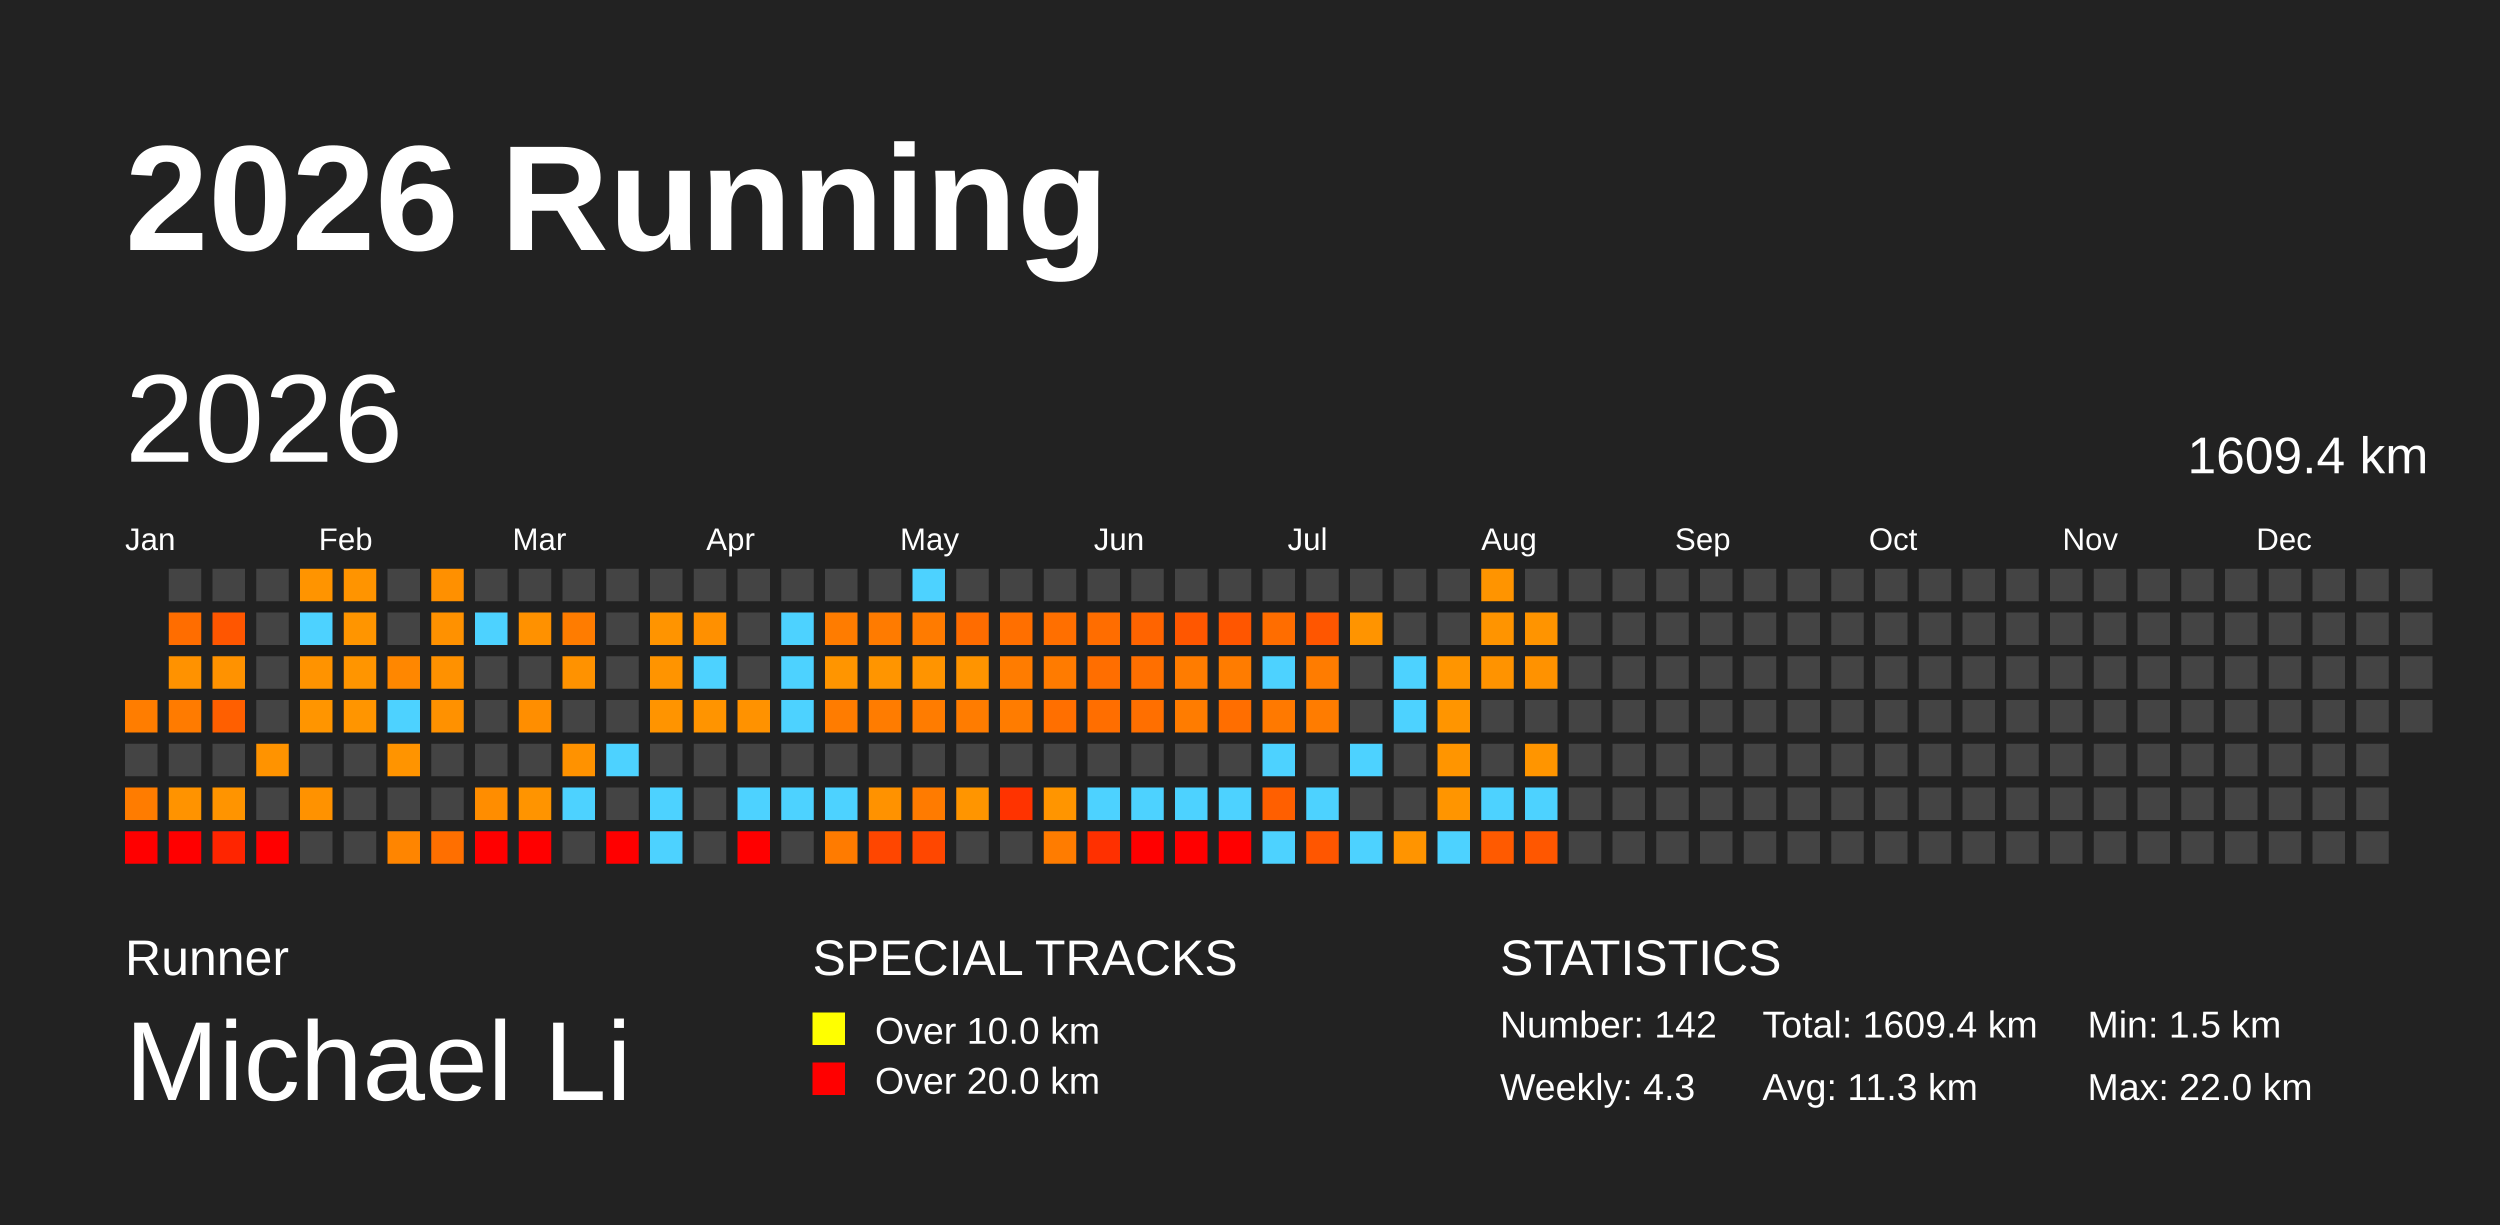
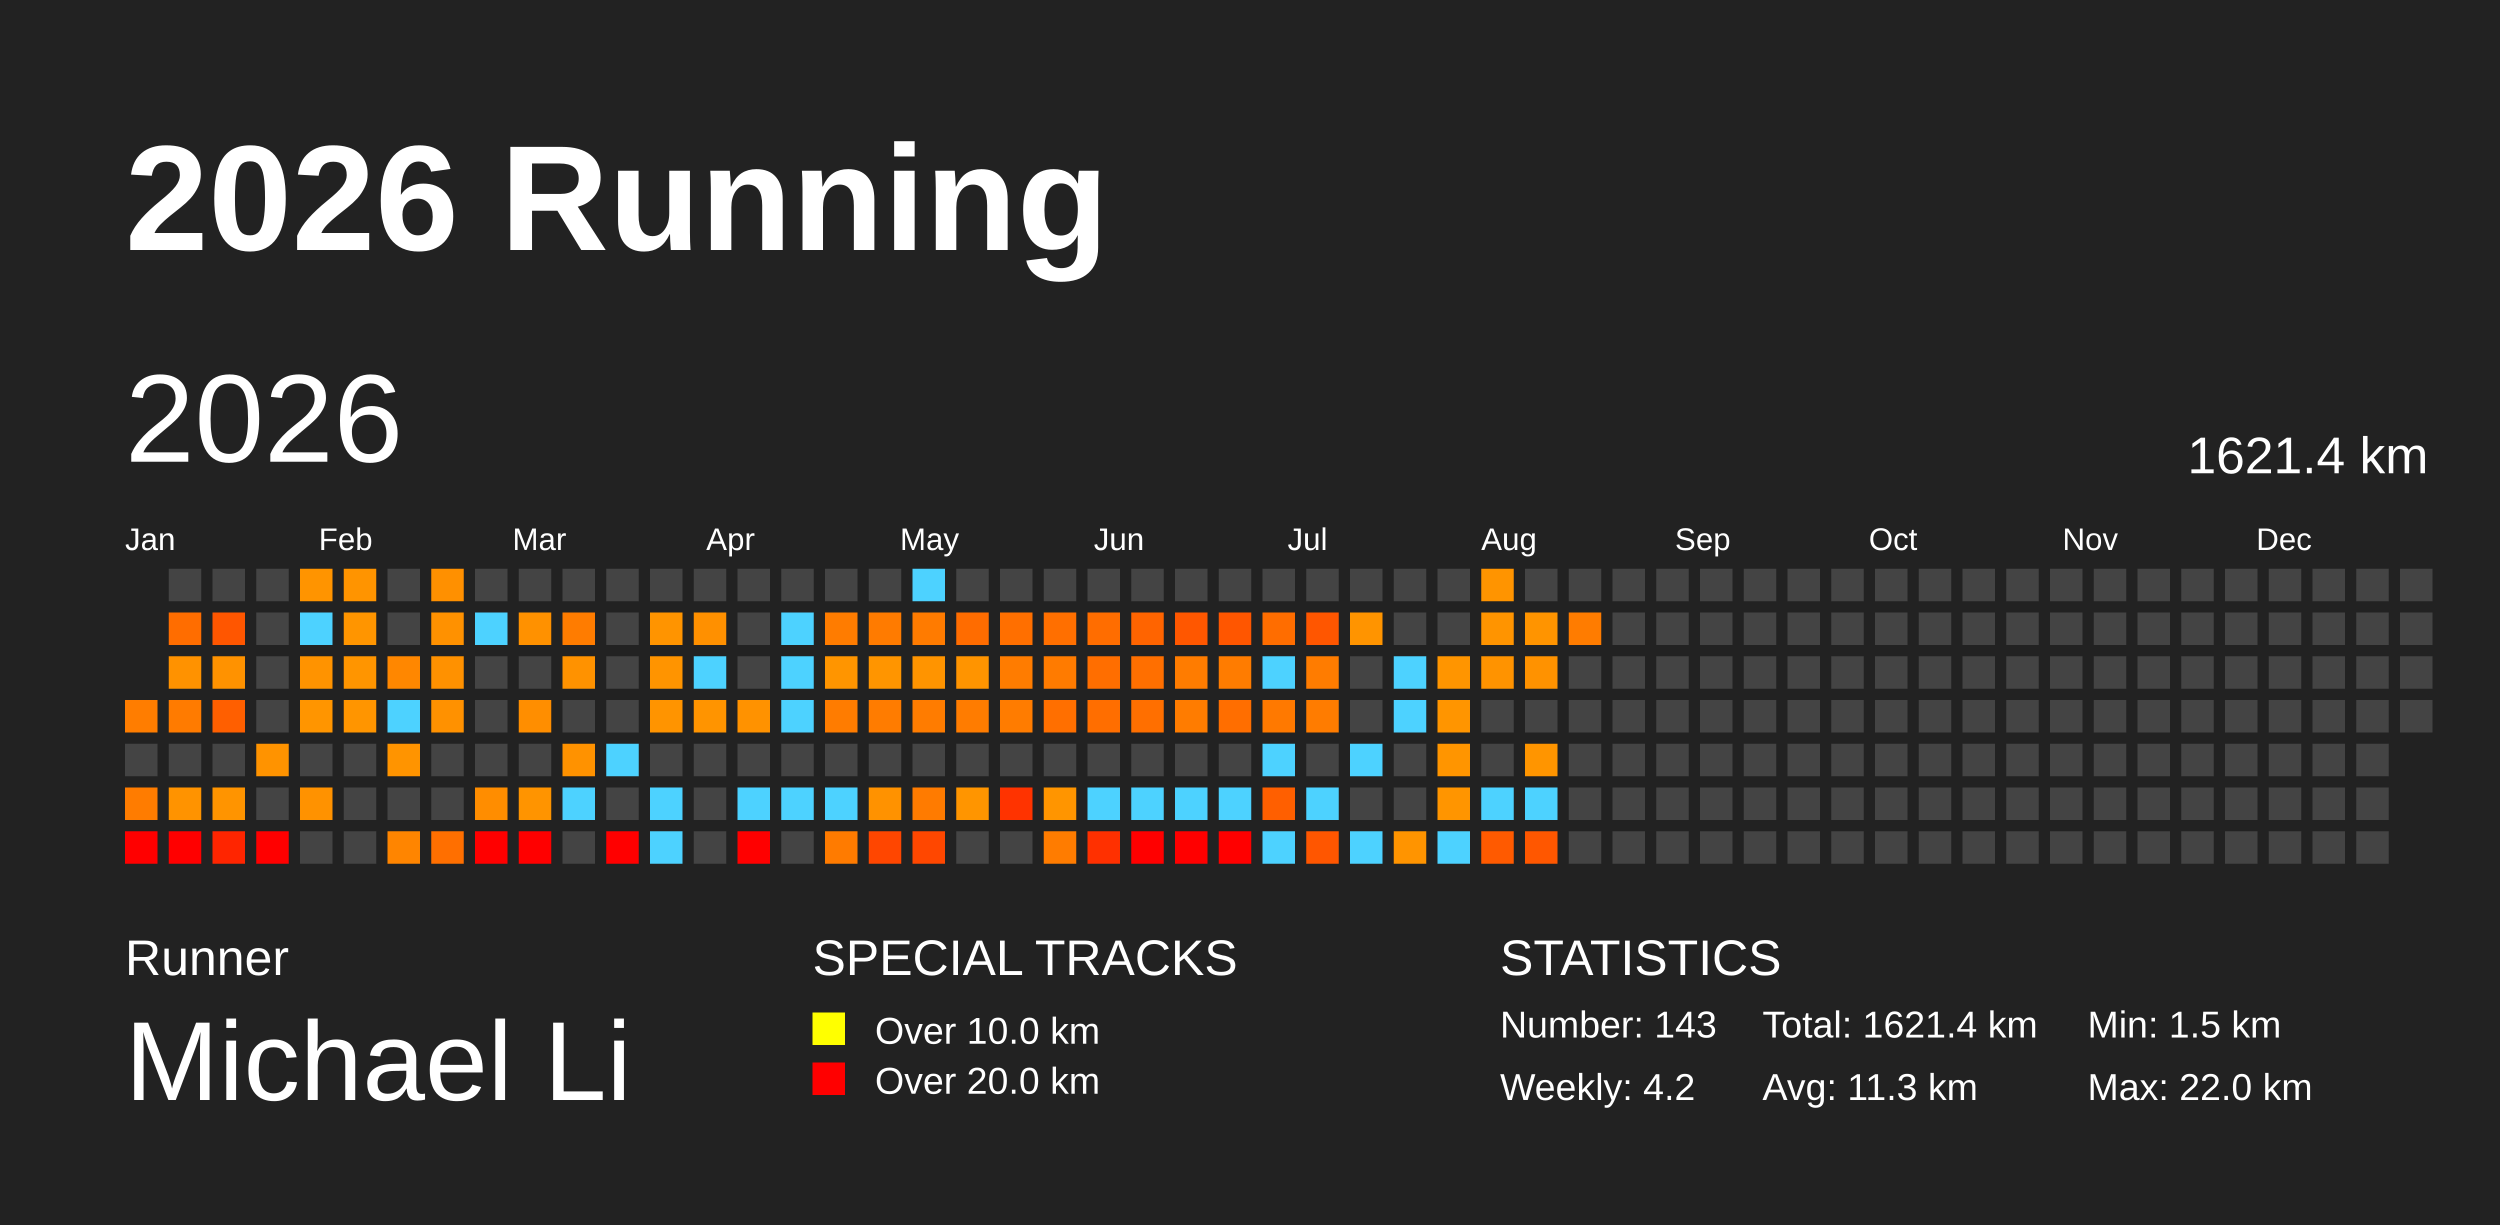
<svg xmlns="http://www.w3.org/2000/svg" baseProfile="full" height="98mm" version="1.1" viewBox="0,0,200,98" width="200mm">
  <defs />
  <rect fill="#222222" height="98" width="200" x="0" y="0" />
  <text fill="#FFFFFF" style="font-size:12px; font-family:Arial; font-weight:bold;" x="10" y="20">2026 Running</text>
  <text fill="#FFFFFF" style="font-size:4px; font-family:Arial" x="10" y="78">Runner</text>
  <text fill="#FFFFFF" style="font-size:9px; font-family:Arial" x="10" y="88">Michael Li</text>
  <text fill="#FFFFFF" style="font-size:4px; font-family:Arial" x="65" y="78">SPECIAL TRACKS</text>
  <rect fill="yellow" height="2.6" width="2.6" x="65" y="81" />
  <text fill="#FFFFFF" style="font-size:3px; font-family:Arial" x="70" y="83.5">Over 10.0 km</text>
  <rect fill="red" height="2.6" width="2.6" x="65" y="85" />
  <text fill="#FFFFFF" style="font-size:3px; font-family:Arial" x="70" y="87.5">Over 20.0 km</text>
  <text fill="#FFFFFF" style="font-size:4px; font-family:Arial" x="120" y="78">STATISTICS</text>
-   <text fill="#FFFFFF" style="font-size:3px; font-family:Arial" x="120" y="83">Number: 142</text>
-   <text fill="#FFFFFF" style="font-size:3px; font-family:Arial" x="120" y="88">Weekly: 4.3</text>
-   <text fill="#FFFFFF" style="font-size:3px; font-family:Arial" x="141" y="83">Total: 1609.4 km</text>
+   <text fill="#FFFFFF" style="font-size:3px; font-family:Arial" x="120" y="83">Number: 143</text>
+   <text fill="#FFFFFF" style="font-size:3px; font-family:Arial" x="120" y="88">Weekly: 4.2</text>
+   <text fill="#FFFFFF" style="font-size:3px; font-family:Arial" x="141" y="83">Total: 1621.4 km</text>
  <text fill="#FFFFFF" style="font-size:3px; font-family:Arial" x="141" y="88">Avg: 11.3 km</text>
  <text fill="#FFFFFF" style="font-size:3px; font-family:Arial" x="167" y="83">Min: 1.5 km</text>
  <text fill="#FFFFFF" style="font-size:3px; font-family:Arial" x="167" y="88">Max: 22.0 km</text>
  <text dominant-baseline="hanging" fill="#FFFFFF" style="font-size:10.0px; font-family:Arial;" x="10" y="30">2026</text>
-   <text dominant-baseline="hanging" fill="#FFFFFF" style="font-size:4.125px; font-family:Arial;" x="175" y="35">1609.4 km</text>
+   <text dominant-baseline="hanging" fill="#FFFFFF" style="font-size:4.125px; font-family:Arial;" x="175" y="35">1621.4 km</text>
  <text fill="#FFFFFF" style="font-size:2.5px; font-family:Arial" x="10.0" y="44">Jan</text>
  <text fill="#FFFFFF" style="font-size:2.5px; font-family:Arial" x="25.5" y="44">Feb</text>
  <text fill="#FFFFFF" style="font-size:2.5px; font-family:Arial" x="41.0" y="44">Mar</text>
  <text fill="#FFFFFF" style="font-size:2.5px; font-family:Arial" x="56.5" y="44">Apr</text>
  <text fill="#FFFFFF" style="font-size:2.5px; font-family:Arial" x="72.0" y="44">May</text>
  <text fill="#FFFFFF" style="font-size:2.5px; font-family:Arial" x="87.5" y="44">Jun</text>
  <text fill="#FFFFFF" style="font-size:2.5px; font-family:Arial" x="103.0" y="44">Jul</text>
  <text fill="#FFFFFF" style="font-size:2.5px; font-family:Arial" x="118.5" y="44">Aug</text>
  <text fill="#FFFFFF" style="font-size:2.5px; font-family:Arial" x="134.0" y="44">Sep</text>
  <text fill="#FFFFFF" style="font-size:2.5px; font-family:Arial" x="149.5" y="44">Oct</text>
  <text fill="#FFFFFF" style="font-size:2.5px; font-family:Arial" x="165.0" y="44">Nov</text>
  <text fill="#FFFFFF" style="font-size:2.5px; font-family:Arial" x="180.5" y="44">Dec</text>
  <rect fill="#ff7d00" height="2.6" width="2.6" x="10.0" y="56.0" />
  <rect fill="#444444" height="2.6" width="2.6" x="10.0" y="59.5" />
  <rect fill="#ff7c00" height="2.6" width="2.6" x="10.0" y="63.0" />
  <rect fill="red" height="2.6" width="2.6" x="10.0" y="66.5" />
  <rect fill="#444444" height="2.6" width="2.6" x="13.5" y="45.5" />
  <rect fill="#ff6d00" height="2.6" width="2.6" x="13.5" y="49.0" />
  <rect fill="#ff9200" height="2.6" width="2.6" x="13.5" y="52.5" />
  <rect fill="#ff7b00" height="2.6" width="2.6" x="13.5" y="56.0" />
  <rect fill="#444444" height="2.6" width="2.6" x="13.5" y="59.5" />
  <rect fill="#ff9300" height="2.6" width="2.6" x="13.5" y="63.0" />
  <rect fill="red" height="2.6" width="2.6" x="13.5" y="66.5" />
  <rect fill="#444444" height="2.6" width="2.6" x="17.0" y="45.5" />
  <rect fill="#ff5600" height="2.6" width="2.6" x="17.0" y="49.0" />
  <rect fill="#ff9200" height="2.6" width="2.6" x="17.0" y="52.5" />
  <rect fill="#ff5f00" height="2.6" width="2.6" x="17.0" y="56.0" />
  <rect fill="#444444" height="2.6" width="2.6" x="17.0" y="59.5" />
  <rect fill="#ff9400" height="2.6" width="2.6" x="17.0" y="63.0" />
  <rect fill="#ff2500" height="2.6" width="2.6" x="17.0" y="66.5" />
  <rect fill="#444444" height="2.6" width="2.6" x="20.5" y="45.5" />
  <rect fill="#444444" height="2.6" width="2.6" x="20.5" y="49.0" />
  <rect fill="#444444" height="2.6" width="2.6" x="20.5" y="52.5" />
  <rect fill="#444444" height="2.6" width="2.6" x="20.5" y="56.0" />
  <rect fill="#ff9300" height="2.6" width="2.6" x="20.5" y="59.5" />
  <rect fill="#444444" height="2.6" width="2.6" x="20.5" y="63.0" />
  <rect fill="red" height="2.6" width="2.6" x="20.5" y="66.5" />
  <rect fill="#ff9400" height="2.6" width="2.6" x="24.0" y="45.5" />
  <rect fill="#4dd2ff" height="2.6" width="2.6" x="24.0" y="49.0" />
  <rect fill="#ff9300" height="2.6" width="2.6" x="24.0" y="52.5" />
  <rect fill="#ff9500" height="2.6" width="2.6" x="24.0" y="56.0" />
  <rect fill="#444444" height="2.6" width="2.6" x="24.0" y="59.5" />
  <rect fill="#ff9200" height="2.6" width="2.6" x="24.0" y="63.0" />
  <rect fill="#444444" height="2.6" width="2.6" x="24.0" y="66.5" />
  <rect fill="#ff9400" height="2.6" width="2.6" x="27.5" y="45.5" />
  <rect fill="#ff9500" height="2.6" width="2.6" x="27.5" y="49.0" />
  <rect fill="#ff9500" height="2.6" width="2.6" x="27.5" y="52.5" />
  <rect fill="#ff9500" height="2.6" width="2.6" x="27.5" y="56.0" />
  <rect fill="#444444" height="2.6" width="2.6" x="27.5" y="59.5" />
  <rect fill="#444444" height="2.6" width="2.6" x="27.5" y="63.0" />
  <rect fill="#444444" height="2.6" width="2.6" x="27.5" y="66.5" />
  <rect fill="#444444" height="2.6" width="2.6" x="31.0" y="45.5" />
  <rect fill="#444444" height="2.6" width="2.6" x="31.0" y="49.0" />
  <rect fill="#ff8700" height="2.6" width="2.6" x="31.0" y="52.5" />
  <rect fill="#4dd2ff" height="2.6" width="2.6" x="31.0" y="56.0" />
  <rect fill="#ff9400" height="2.6" width="2.6" x="31.0" y="59.5" />
  <rect fill="#444444" height="2.6" width="2.6" x="31.0" y="63.0" />
  <rect fill="#ff8500" height="2.6" width="2.6" x="31.0" y="66.5" />
  <rect fill="#ff9000" height="2.6" width="2.6" x="34.5" y="45.5" />
  <rect fill="#ff9100" height="2.6" width="2.6" x="34.5" y="49.0" />
  <rect fill="#ff9100" height="2.6" width="2.6" x="34.5" y="52.5" />
  <rect fill="#ff9100" height="2.6" width="2.6" x="34.5" y="56.0" />
  <rect fill="#444444" height="2.6" width="2.6" x="34.5" y="59.5" />
  <rect fill="#444444" height="2.6" width="2.6" x="34.5" y="63.0" />
  <rect fill="#ff6f00" height="2.6" width="2.6" x="34.5" y="66.5" />
  <rect fill="#444444" height="2.6" width="2.6" x="38.0" y="45.5" />
  <rect fill="#4dd2ff" height="2.6" width="2.6" x="38.0" y="49.0" />
  <rect fill="#444444" height="2.6" width="2.6" x="38.0" y="52.5" />
  <rect fill="#444444" height="2.6" width="2.6" x="38.0" y="56.0" />
  <rect fill="#444444" height="2.6" width="2.6" x="38.0" y="59.5" />
  <rect fill="#ff8d00" height="2.6" width="2.6" x="38.0" y="63.0" />
  <rect fill="red" height="2.6" width="2.6" x="38.0" y="66.5" />
  <rect fill="#444444" height="2.6" width="2.6" x="41.5" y="45.5" />
  <rect fill="#ff9100" height="2.6" width="2.6" x="41.5" y="49.0" />
  <rect fill="#444444" height="2.6" width="2.6" x="41.5" y="52.5" />
  <rect fill="#ff8e00" height="2.6" width="2.6" x="41.5" y="56.0" />
  <rect fill="#444444" height="2.6" width="2.6" x="41.5" y="59.5" />
  <rect fill="#ff9400" height="2.6" width="2.6" x="41.5" y="63.0" />
  <rect fill="red" height="2.6" width="2.6" x="41.5" y="66.5" />
  <rect fill="#444444" height="2.6" width="2.6" x="45.0" y="45.5" />
  <rect fill="#ff7c00" height="2.6" width="2.6" x="45.0" y="49.0" />
  <rect fill="#ff9200" height="2.6" width="2.6" x="45.0" y="52.5" />
  <rect fill="#444444" height="2.6" width="2.6" x="45.0" y="56.0" />
  <rect fill="#ff9200" height="2.6" width="2.6" x="45.0" y="59.5" />
  <rect fill="#4dd2ff" height="2.6" width="2.6" x="45.0" y="63.0" />
  <rect fill="#444444" height="2.6" width="2.6" x="45.0" y="66.5" />
  <rect fill="#444444" height="2.6" width="2.6" x="48.5" y="45.5" />
  <rect fill="#444444" height="2.6" width="2.6" x="48.5" y="49.0" />
  <rect fill="#444444" height="2.6" width="2.6" x="48.5" y="52.5" />
  <rect fill="#444444" height="2.6" width="2.6" x="48.5" y="56.0" />
  <rect fill="#4dd2ff" height="2.6" width="2.6" x="48.5" y="59.5" />
  <rect fill="#444444" height="2.6" width="2.6" x="48.5" y="63.0" />
  <rect fill="red" height="2.6" width="2.6" x="48.5" y="66.5" />
  <rect fill="#444444" height="2.6" width="2.6" x="52.0" y="45.5" />
  <rect fill="#ff9400" height="2.6" width="2.6" x="52.0" y="49.0" />
  <rect fill="#ff9400" height="2.6" width="2.6" x="52.0" y="52.5" />
  <rect fill="#ff9400" height="2.6" width="2.6" x="52.0" y="56.0" />
  <rect fill="#444444" height="2.6" width="2.6" x="52.0" y="59.5" />
  <rect fill="#4dd2ff" height="2.6" width="2.6" x="52.0" y="63.0" />
  <rect fill="#4dd2ff" height="2.6" width="2.6" x="52.0" y="66.5" />
  <rect fill="#444444" height="2.6" width="2.6" x="55.5" y="45.5" />
  <rect fill="#ff9000" height="2.6" width="2.6" x="55.5" y="49.0" />
  <rect fill="#4dd2ff" height="2.6" width="2.6" x="55.5" y="52.5" />
  <rect fill="#ff9400" height="2.6" width="2.6" x="55.5" y="56.0" />
  <rect fill="#444444" height="2.6" width="2.6" x="55.5" y="59.5" />
  <rect fill="#444444" height="2.6" width="2.6" x="55.5" y="63.0" />
  <rect fill="#444444" height="2.6" width="2.6" x="55.5" y="66.5" />
  <rect fill="#444444" height="2.6" width="2.6" x="59.0" y="45.5" />
  <rect fill="#444444" height="2.6" width="2.6" x="59.0" y="49.0" />
  <rect fill="#444444" height="2.6" width="2.6" x="59.0" y="52.5" />
  <rect fill="#ff9200" height="2.6" width="2.6" x="59.0" y="56.0" />
  <rect fill="#444444" height="2.6" width="2.6" x="59.0" y="59.5" />
  <rect fill="#4dd2ff" height="2.6" width="2.6" x="59.0" y="63.0" />
  <rect fill="red" height="2.6" width="2.6" x="59.0" y="66.5" />
  <rect fill="#444444" height="2.6" width="2.6" x="62.5" y="45.5" />
  <rect fill="#4dd2ff" height="2.6" width="2.6" x="62.5" y="49.0" />
  <rect fill="#4dd2ff" height="2.6" width="2.6" x="62.5" y="52.5" />
  <rect fill="#4dd2ff" height="2.6" width="2.6" x="62.5" y="56.0" />
  <rect fill="#444444" height="2.6" width="2.6" x="62.5" y="59.5" />
  <rect fill="#4dd2ff" height="2.6" width="2.6" x="62.5" y="63.0" />
  <rect fill="#444444" height="2.6" width="2.6" x="62.5" y="66.5" />
  <rect fill="#444444" height="2.6" width="2.6" x="66.0" y="45.5" />
  <rect fill="#ff7c00" height="2.6" width="2.6" x="66.0" y="49.0" />
  <rect fill="#ff9500" height="2.6" width="2.6" x="66.0" y="52.5" />
  <rect fill="#ff7c00" height="2.6" width="2.6" x="66.0" y="56.0" />
  <rect fill="#444444" height="2.6" width="2.6" x="66.0" y="59.5" />
  <rect fill="#4dd2ff" height="2.6" width="2.6" x="66.0" y="63.0" />
  <rect fill="#ff7b00" height="2.6" width="2.6" x="66.0" y="66.5" />
  <rect fill="#444444" height="2.6" width="2.6" x="69.5" y="45.5" />
  <rect fill="#ff7b00" height="2.6" width="2.6" x="69.5" y="49.0" />
  <rect fill="#ff9500" height="2.6" width="2.6" x="69.5" y="52.5" />
  <rect fill="#ff7c00" height="2.6" width="2.6" x="69.5" y="56.0" />
  <rect fill="#444444" height="2.6" width="2.6" x="69.5" y="59.5" />
  <rect fill="#ff9200" height="2.6" width="2.6" x="69.5" y="63.0" />
  <rect fill="#ff4600" height="2.6" width="2.6" x="69.5" y="66.5" />
  <rect fill="#4dd2ff" height="2.6" width="2.6" x="73.0" y="45.5" />
  <rect fill="#ff7b00" height="2.6" width="2.6" x="73.0" y="49.0" />
  <rect fill="#ff9400" height="2.6" width="2.6" x="73.0" y="52.5" />
  <rect fill="#ff7c00" height="2.6" width="2.6" x="73.0" y="56.0" />
  <rect fill="#444444" height="2.6" width="2.6" x="73.0" y="59.5" />
  <rect fill="#ff7b00" height="2.6" width="2.6" x="73.0" y="63.0" />
  <rect fill="#ff4700" height="2.6" width="2.6" x="73.0" y="66.5" />
  <rect fill="#444444" height="2.6" width="2.6" x="76.5" y="45.5" />
  <rect fill="#ff6c00" height="2.6" width="2.6" x="76.5" y="49.0" />
  <rect fill="#ff9400" height="2.6" width="2.6" x="76.5" y="52.5" />
  <rect fill="#ff7c00" height="2.6" width="2.6" x="76.5" y="56.0" />
  <rect fill="#444444" height="2.6" width="2.6" x="76.5" y="59.5" />
  <rect fill="#ff9500" height="2.6" width="2.6" x="76.5" y="63.0" />
  <rect fill="#444444" height="2.6" width="2.6" x="76.5" y="66.5" />
  <rect fill="#444444" height="2.6" width="2.6" x="80.0" y="45.5" />
  <rect fill="#ff6f00" height="2.6" width="2.6" x="80.0" y="49.0" />
  <rect fill="#ff7c00" height="2.6" width="2.6" x="80.0" y="52.5" />
  <rect fill="#ff7c00" height="2.6" width="2.6" x="80.0" y="56.0" />
  <rect fill="#444444" height="2.6" width="2.6" x="80.0" y="59.5" />
  <rect fill="#ff3300" height="2.6" width="2.6" x="80.0" y="63.0" />
  <rect fill="#444444" height="2.6" width="2.6" x="80.0" y="66.5" />
  <rect fill="#444444" height="2.6" width="2.6" x="83.5" y="45.5" />
  <rect fill="#ff6f00" height="2.6" width="2.6" x="83.5" y="49.0" />
  <rect fill="#ff7b00" height="2.6" width="2.6" x="83.5" y="52.5" />
  <rect fill="#ff6f00" height="2.6" width="2.6" x="83.5" y="56.0" />
  <rect fill="#444444" height="2.6" width="2.6" x="83.5" y="59.5" />
  <rect fill="#ff9500" height="2.6" width="2.6" x="83.5" y="63.0" />
  <rect fill="#ff7c00" height="2.6" width="2.6" x="83.5" y="66.5" />
  <rect fill="#444444" height="2.6" width="2.6" x="87.0" y="45.5" />
  <rect fill="#ff6d00" height="2.6" width="2.6" x="87.0" y="49.0" />
  <rect fill="#ff6e00" height="2.6" width="2.6" x="87.0" y="52.5" />
  <rect fill="#ff6e00" height="2.6" width="2.6" x="87.0" y="56.0" />
  <rect fill="#444444" height="2.6" width="2.6" x="87.0" y="59.5" />
  <rect fill="#4dd2ff" height="2.6" width="2.6" x="87.0" y="63.0" />
  <rect fill="#ff3000" height="2.6" width="2.6" x="87.0" y="66.5" />
  <rect fill="#444444" height="2.6" width="2.6" x="90.5" y="45.5" />
  <rect fill="#ff6400" height="2.6" width="2.6" x="90.5" y="49.0" />
  <rect fill="#ff6f00" height="2.6" width="2.6" x="90.5" y="52.5" />
  <rect fill="#ff6f00" height="2.6" width="2.6" x="90.5" y="56.0" />
  <rect fill="#444444" height="2.6" width="2.6" x="90.5" y="59.5" />
  <rect fill="#4dd2ff" height="2.6" width="2.6" x="90.5" y="63.0" />
  <rect fill="red" height="2.6" width="2.6" x="90.5" y="66.5" />
  <rect fill="#444444" height="2.6" width="2.6" x="94.0" y="45.5" />
  <rect fill="#ff5700" height="2.6" width="2.6" x="94.0" y="49.0" />
  <rect fill="#ff7c00" height="2.6" width="2.6" x="94.0" y="52.5" />
  <rect fill="#ff7c00" height="2.6" width="2.6" x="94.0" y="56.0" />
  <rect fill="#444444" height="2.6" width="2.6" x="94.0" y="59.5" />
  <rect fill="#4dd2ff" height="2.6" width="2.6" x="94.0" y="63.0" />
  <rect fill="red" height="2.6" width="2.6" x="94.0" y="66.5" />
  <rect fill="#444444" height="2.6" width="2.6" x="97.5" y="45.5" />
  <rect fill="#ff5600" height="2.6" width="2.6" x="97.5" y="49.0" />
  <rect fill="#ff7c00" height="2.6" width="2.6" x="97.5" y="52.5" />
  <rect fill="#ff6e00" height="2.6" width="2.6" x="97.5" y="56.0" />
  <rect fill="#444444" height="2.6" width="2.6" x="97.5" y="59.5" />
  <rect fill="#4dd2ff" height="2.6" width="2.6" x="97.5" y="63.0" />
  <rect fill="red" height="2.6" width="2.6" x="97.5" y="66.5" />
  <rect fill="#444444" height="2.6" width="2.6" x="101.0" y="45.5" />
  <rect fill="#ff6d00" height="2.6" width="2.6" x="101.0" y="49.0" />
  <rect fill="#4dd2ff" height="2.6" width="2.6" x="101.0" y="52.5" />
  <rect fill="#ff7900" height="2.6" width="2.6" x="101.0" y="56.0" />
  <rect fill="#4dd2ff" height="2.6" width="2.6" x="101.0" y="59.5" />
  <rect fill="#ff5f00" height="2.6" width="2.6" x="101.0" y="63.0" />
  <rect fill="#4dd2ff" height="2.6" width="2.6" x="101.0" y="66.5" />
  <rect fill="#444444" height="2.6" width="2.6" x="104.5" y="45.5" />
  <rect fill="#ff5600" height="2.6" width="2.6" x="104.5" y="49.0" />
  <rect fill="#ff7c00" height="2.6" width="2.6" x="104.5" y="52.5" />
  <rect fill="#ff7c00" height="2.6" width="2.6" x="104.5" y="56.0" />
  <rect fill="#444444" height="2.6" width="2.6" x="104.5" y="59.5" />
  <rect fill="#4dd2ff" height="2.6" width="2.6" x="104.5" y="63.0" />
  <rect fill="#ff5600" height="2.6" width="2.6" x="104.5" y="66.5" />
  <rect fill="#444444" height="2.6" width="2.6" x="108.0" y="45.5" />
  <rect fill="#ff9400" height="2.6" width="2.6" x="108.0" y="49.0" />
  <rect fill="#444444" height="2.6" width="2.6" x="108.0" y="52.5" />
  <rect fill="#444444" height="2.6" width="2.6" x="108.0" y="56.0" />
  <rect fill="#4dd2ff" height="2.6" width="2.6" x="108.0" y="59.5" />
  <rect fill="#444444" height="2.6" width="2.6" x="108.0" y="63.0" />
  <rect fill="#4dd2ff" height="2.6" width="2.6" x="108.0" y="66.5" />
  <rect fill="#444444" height="2.6" width="2.6" x="111.5" y="45.5" />
  <rect fill="#444444" height="2.6" width="2.6" x="111.5" y="49.0" />
  <rect fill="#4dd2ff" height="2.6" width="2.6" x="111.5" y="52.5" />
  <rect fill="#4dd2ff" height="2.6" width="2.6" x="111.5" y="56.0" />
  <rect fill="#444444" height="2.6" width="2.6" x="111.5" y="59.5" />
  <rect fill="#444444" height="2.6" width="2.6" x="111.5" y="63.0" />
  <rect fill="#ff9400" height="2.6" width="2.6" x="111.5" y="66.5" />
  <rect fill="#444444" height="2.6" width="2.6" x="115.0" y="45.5" />
  <rect fill="#444444" height="2.6" width="2.6" x="115.0" y="49.0" />
  <rect fill="#ff9500" height="2.6" width="2.6" x="115.0" y="52.5" />
  <rect fill="#ff9500" height="2.6" width="2.6" x="115.0" y="56.0" />
  <rect fill="#ff9500" height="2.6" width="2.6" x="115.0" y="59.5" />
  <rect fill="#ff9500" height="2.6" width="2.6" x="115.0" y="63.0" />
  <rect fill="#4dd2ff" height="2.6" width="2.6" x="115.0" y="66.5" />
  <rect fill="#ff9400" height="2.6" width="2.6" x="118.5" y="45.5" />
  <rect fill="#ff9400" height="2.6" width="2.6" x="118.5" y="49.0" />
  <rect fill="#ff9300" height="2.6" width="2.6" x="118.5" y="52.5" />
  <rect fill="#444444" height="2.6" width="2.6" x="118.5" y="56.0" />
  <rect fill="#444444" height="2.6" width="2.6" x="118.5" y="59.5" />
  <rect fill="#4dd2ff" height="2.6" width="2.6" x="118.5" y="63.0" />
  <rect fill="#ff5a00" height="2.6" width="2.6" x="118.5" y="66.5" />
  <rect fill="#444444" height="2.6" width="2.6" x="122.0" y="45.5" />
  <rect fill="#ff9400" height="2.6" width="2.6" x="122.0" y="49.0" />
  <rect fill="#ff9200" height="2.6" width="2.6" x="122.0" y="52.5" />
  <rect fill="#444444" height="2.6" width="2.6" x="122.0" y="56.0" />
  <rect fill="#ff9500" height="2.6" width="2.6" x="122.0" y="59.5" />
  <rect fill="#4dd2ff" height="2.6" width="2.6" x="122.0" y="63.0" />
  <rect fill="#ff5700" height="2.6" width="2.6" x="122.0" y="66.5" />
  <rect fill="#444444" height="2.6" width="2.6" x="125.5" y="45.5" />
-   <rect fill="#444444" height="2.6" width="2.6" x="125.5" y="49.0" />
+   <rect fill="#ff7c00" height="2.6" width="2.6" x="125.5" y="49.0" />
  <rect fill="#444444" height="2.6" width="2.6" x="125.5" y="52.5" />
  <rect fill="#444444" height="2.6" width="2.6" x="125.5" y="56.0" />
  <rect fill="#444444" height="2.6" width="2.6" x="125.5" y="59.5" />
  <rect fill="#444444" height="2.6" width="2.6" x="125.5" y="63.0" />
  <rect fill="#444444" height="2.6" width="2.6" x="125.5" y="66.5" />
  <rect fill="#444444" height="2.6" width="2.6" x="129.0" y="45.5" />
  <rect fill="#444444" height="2.6" width="2.6" x="129.0" y="49.0" />
  <rect fill="#444444" height="2.6" width="2.6" x="129.0" y="52.5" />
  <rect fill="#444444" height="2.6" width="2.6" x="129.0" y="56.0" />
  <rect fill="#444444" height="2.6" width="2.6" x="129.0" y="59.5" />
  <rect fill="#444444" height="2.6" width="2.6" x="129.0" y="63.0" />
  <rect fill="#444444" height="2.6" width="2.6" x="129.0" y="66.5" />
  <rect fill="#444444" height="2.6" width="2.6" x="132.5" y="45.5" />
  <rect fill="#444444" height="2.6" width="2.6" x="132.5" y="49.0" />
  <rect fill="#444444" height="2.6" width="2.6" x="132.5" y="52.5" />
  <rect fill="#444444" height="2.6" width="2.6" x="132.5" y="56.0" />
  <rect fill="#444444" height="2.6" width="2.6" x="132.5" y="59.5" />
  <rect fill="#444444" height="2.6" width="2.6" x="132.5" y="63.0" />
  <rect fill="#444444" height="2.6" width="2.6" x="132.5" y="66.5" />
  <rect fill="#444444" height="2.6" width="2.6" x="136.0" y="45.5" />
  <rect fill="#444444" height="2.6" width="2.6" x="136.0" y="49.0" />
  <rect fill="#444444" height="2.6" width="2.6" x="136.0" y="52.5" />
  <rect fill="#444444" height="2.6" width="2.6" x="136.0" y="56.0" />
  <rect fill="#444444" height="2.6" width="2.6" x="136.0" y="59.5" />
  <rect fill="#444444" height="2.6" width="2.6" x="136.0" y="63.0" />
  <rect fill="#444444" height="2.6" width="2.6" x="136.0" y="66.5" />
  <rect fill="#444444" height="2.6" width="2.6" x="139.5" y="45.5" />
  <rect fill="#444444" height="2.6" width="2.6" x="139.5" y="49.0" />
  <rect fill="#444444" height="2.6" width="2.6" x="139.5" y="52.5" />
  <rect fill="#444444" height="2.6" width="2.6" x="139.5" y="56.0" />
  <rect fill="#444444" height="2.6" width="2.6" x="139.5" y="59.5" />
  <rect fill="#444444" height="2.6" width="2.6" x="139.5" y="63.0" />
  <rect fill="#444444" height="2.6" width="2.6" x="139.5" y="66.5" />
  <rect fill="#444444" height="2.6" width="2.6" x="143.0" y="45.5" />
  <rect fill="#444444" height="2.6" width="2.6" x="143.0" y="49.0" />
  <rect fill="#444444" height="2.6" width="2.6" x="143.0" y="52.5" />
  <rect fill="#444444" height="2.6" width="2.6" x="143.0" y="56.0" />
  <rect fill="#444444" height="2.6" width="2.6" x="143.0" y="59.5" />
  <rect fill="#444444" height="2.6" width="2.6" x="143.0" y="63.0" />
  <rect fill="#444444" height="2.6" width="2.6" x="143.0" y="66.5" />
  <rect fill="#444444" height="2.6" width="2.6" x="146.5" y="45.5" />
  <rect fill="#444444" height="2.6" width="2.6" x="146.5" y="49.0" />
  <rect fill="#444444" height="2.6" width="2.6" x="146.5" y="52.5" />
  <rect fill="#444444" height="2.6" width="2.6" x="146.5" y="56.0" />
  <rect fill="#444444" height="2.6" width="2.6" x="146.5" y="59.5" />
  <rect fill="#444444" height="2.6" width="2.6" x="146.5" y="63.0" />
  <rect fill="#444444" height="2.6" width="2.6" x="146.5" y="66.5" />
  <rect fill="#444444" height="2.6" width="2.6" x="150.0" y="45.5" />
  <rect fill="#444444" height="2.6" width="2.6" x="150.0" y="49.0" />
  <rect fill="#444444" height="2.6" width="2.6" x="150.0" y="52.5" />
  <rect fill="#444444" height="2.6" width="2.6" x="150.0" y="56.0" />
  <rect fill="#444444" height="2.6" width="2.6" x="150.0" y="59.5" />
  <rect fill="#444444" height="2.6" width="2.6" x="150.0" y="63.0" />
  <rect fill="#444444" height="2.6" width="2.6" x="150.0" y="66.5" />
  <rect fill="#444444" height="2.6" width="2.6" x="153.5" y="45.5" />
  <rect fill="#444444" height="2.6" width="2.6" x="153.5" y="49.0" />
  <rect fill="#444444" height="2.6" width="2.6" x="153.5" y="52.5" />
  <rect fill="#444444" height="2.6" width="2.6" x="153.5" y="56.0" />
  <rect fill="#444444" height="2.6" width="2.6" x="153.5" y="59.5" />
  <rect fill="#444444" height="2.6" width="2.6" x="153.5" y="63.0" />
  <rect fill="#444444" height="2.6" width="2.6" x="153.5" y="66.5" />
  <rect fill="#444444" height="2.6" width="2.6" x="157.0" y="45.5" />
  <rect fill="#444444" height="2.6" width="2.6" x="157.0" y="49.0" />
  <rect fill="#444444" height="2.6" width="2.6" x="157.0" y="52.5" />
  <rect fill="#444444" height="2.6" width="2.6" x="157.0" y="56.0" />
  <rect fill="#444444" height="2.6" width="2.6" x="157.0" y="59.5" />
  <rect fill="#444444" height="2.6" width="2.6" x="157.0" y="63.0" />
  <rect fill="#444444" height="2.6" width="2.6" x="157.0" y="66.5" />
  <rect fill="#444444" height="2.6" width="2.6" x="160.5" y="45.5" />
  <rect fill="#444444" height="2.6" width="2.6" x="160.5" y="49.0" />
  <rect fill="#444444" height="2.6" width="2.6" x="160.5" y="52.5" />
  <rect fill="#444444" height="2.6" width="2.6" x="160.5" y="56.0" />
  <rect fill="#444444" height="2.6" width="2.6" x="160.5" y="59.5" />
  <rect fill="#444444" height="2.6" width="2.6" x="160.5" y="63.0" />
  <rect fill="#444444" height="2.6" width="2.6" x="160.5" y="66.5" />
  <rect fill="#444444" height="2.6" width="2.6" x="164.0" y="45.5" />
  <rect fill="#444444" height="2.6" width="2.6" x="164.0" y="49.0" />
  <rect fill="#444444" height="2.6" width="2.6" x="164.0" y="52.5" />
  <rect fill="#444444" height="2.6" width="2.6" x="164.0" y="56.0" />
  <rect fill="#444444" height="2.6" width="2.6" x="164.0" y="59.5" />
  <rect fill="#444444" height="2.6" width="2.6" x="164.0" y="63.0" />
  <rect fill="#444444" height="2.6" width="2.6" x="164.0" y="66.5" />
  <rect fill="#444444" height="2.6" width="2.6" x="167.5" y="45.5" />
  <rect fill="#444444" height="2.6" width="2.6" x="167.5" y="49.0" />
  <rect fill="#444444" height="2.6" width="2.6" x="167.5" y="52.5" />
  <rect fill="#444444" height="2.6" width="2.6" x="167.5" y="56.0" />
  <rect fill="#444444" height="2.6" width="2.6" x="167.5" y="59.5" />
  <rect fill="#444444" height="2.6" width="2.6" x="167.5" y="63.0" />
  <rect fill="#444444" height="2.6" width="2.6" x="167.5" y="66.5" />
  <rect fill="#444444" height="2.6" width="2.6" x="171.0" y="45.5" />
  <rect fill="#444444" height="2.6" width="2.6" x="171.0" y="49.0" />
  <rect fill="#444444" height="2.6" width="2.6" x="171.0" y="52.5" />
  <rect fill="#444444" height="2.6" width="2.6" x="171.0" y="56.0" />
  <rect fill="#444444" height="2.6" width="2.6" x="171.0" y="59.5" />
  <rect fill="#444444" height="2.6" width="2.6" x="171.0" y="63.0" />
  <rect fill="#444444" height="2.6" width="2.6" x="171.0" y="66.5" />
  <rect fill="#444444" height="2.6" width="2.6" x="174.5" y="45.5" />
  <rect fill="#444444" height="2.6" width="2.6" x="174.5" y="49.0" />
  <rect fill="#444444" height="2.6" width="2.6" x="174.5" y="52.5" />
  <rect fill="#444444" height="2.6" width="2.6" x="174.5" y="56.0" />
  <rect fill="#444444" height="2.6" width="2.6" x="174.5" y="59.5" />
  <rect fill="#444444" height="2.6" width="2.6" x="174.5" y="63.0" />
  <rect fill="#444444" height="2.6" width="2.6" x="174.5" y="66.5" />
  <rect fill="#444444" height="2.6" width="2.6" x="178.0" y="45.5" />
  <rect fill="#444444" height="2.6" width="2.6" x="178.0" y="49.0" />
  <rect fill="#444444" height="2.6" width="2.6" x="178.0" y="52.5" />
  <rect fill="#444444" height="2.6" width="2.6" x="178.0" y="56.0" />
  <rect fill="#444444" height="2.6" width="2.6" x="178.0" y="59.5" />
  <rect fill="#444444" height="2.6" width="2.6" x="178.0" y="63.0" />
  <rect fill="#444444" height="2.6" width="2.6" x="178.0" y="66.5" />
  <rect fill="#444444" height="2.6" width="2.6" x="181.5" y="45.5" />
  <rect fill="#444444" height="2.6" width="2.6" x="181.5" y="49.0" />
  <rect fill="#444444" height="2.6" width="2.6" x="181.5" y="52.5" />
  <rect fill="#444444" height="2.6" width="2.6" x="181.5" y="56.0" />
  <rect fill="#444444" height="2.6" width="2.6" x="181.5" y="59.5" />
  <rect fill="#444444" height="2.6" width="2.6" x="181.5" y="63.0" />
  <rect fill="#444444" height="2.6" width="2.6" x="181.5" y="66.5" />
  <rect fill="#444444" height="2.6" width="2.6" x="185.0" y="45.5" />
  <rect fill="#444444" height="2.6" width="2.6" x="185.0" y="49.0" />
  <rect fill="#444444" height="2.6" width="2.6" x="185.0" y="52.5" />
  <rect fill="#444444" height="2.6" width="2.6" x="185.0" y="56.0" />
  <rect fill="#444444" height="2.6" width="2.6" x="185.0" y="59.5" />
  <rect fill="#444444" height="2.6" width="2.6" x="185.0" y="63.0" />
  <rect fill="#444444" height="2.6" width="2.6" x="185.0" y="66.5" />
  <rect fill="#444444" height="2.6" width="2.6" x="188.5" y="45.5" />
  <rect fill="#444444" height="2.6" width="2.6" x="188.5" y="49.0" />
  <rect fill="#444444" height="2.6" width="2.6" x="188.5" y="52.5" />
  <rect fill="#444444" height="2.6" width="2.6" x="188.5" y="56.0" />
  <rect fill="#444444" height="2.6" width="2.6" x="188.5" y="59.5" />
  <rect fill="#444444" height="2.6" width="2.6" x="188.5" y="63.0" />
  <rect fill="#444444" height="2.6" width="2.6" x="188.5" y="66.5" />
  <rect fill="#444444" height="2.6" width="2.6" x="192.0" y="45.5" />
  <rect fill="#444444" height="2.6" width="2.6" x="192.0" y="49.0" />
  <rect fill="#444444" height="2.6" width="2.6" x="192.0" y="52.5" />
  <rect fill="#444444" height="2.6" width="2.6" x="192.0" y="56.0" />
</svg>
